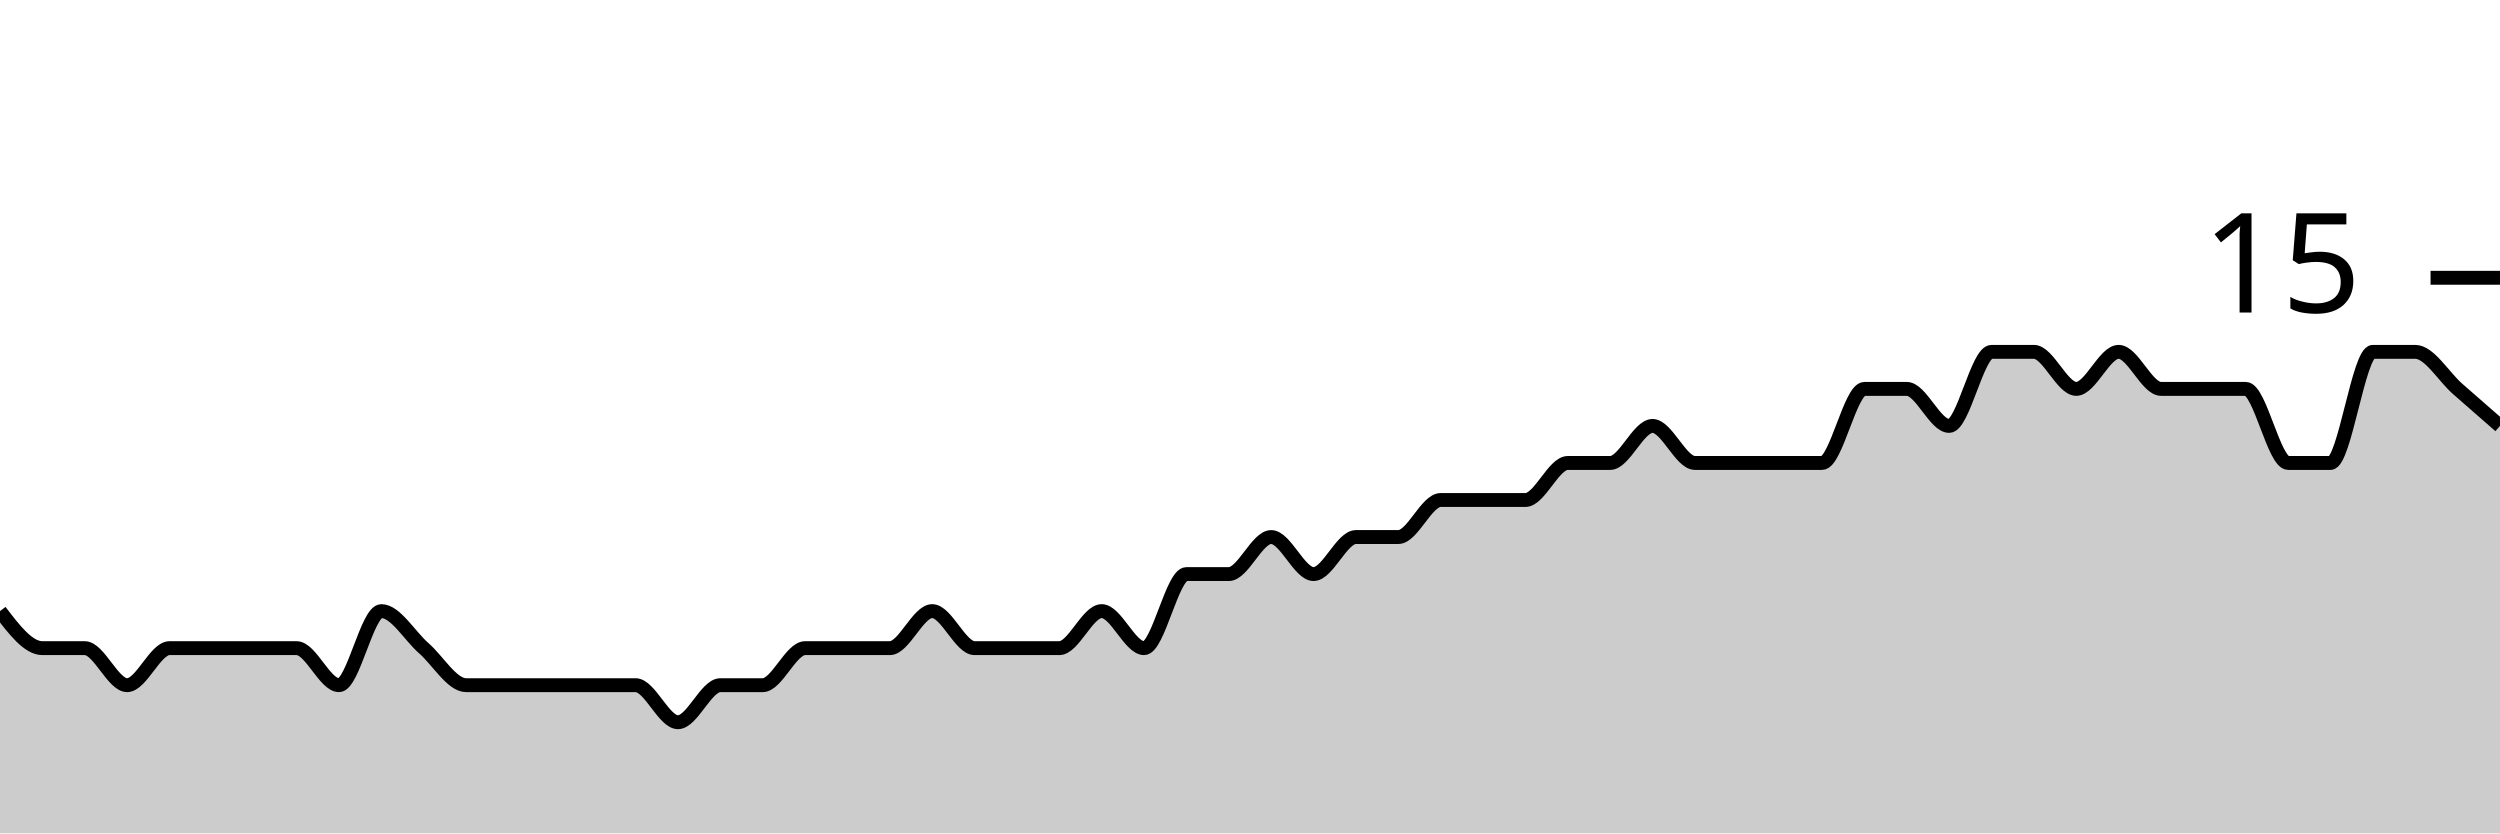
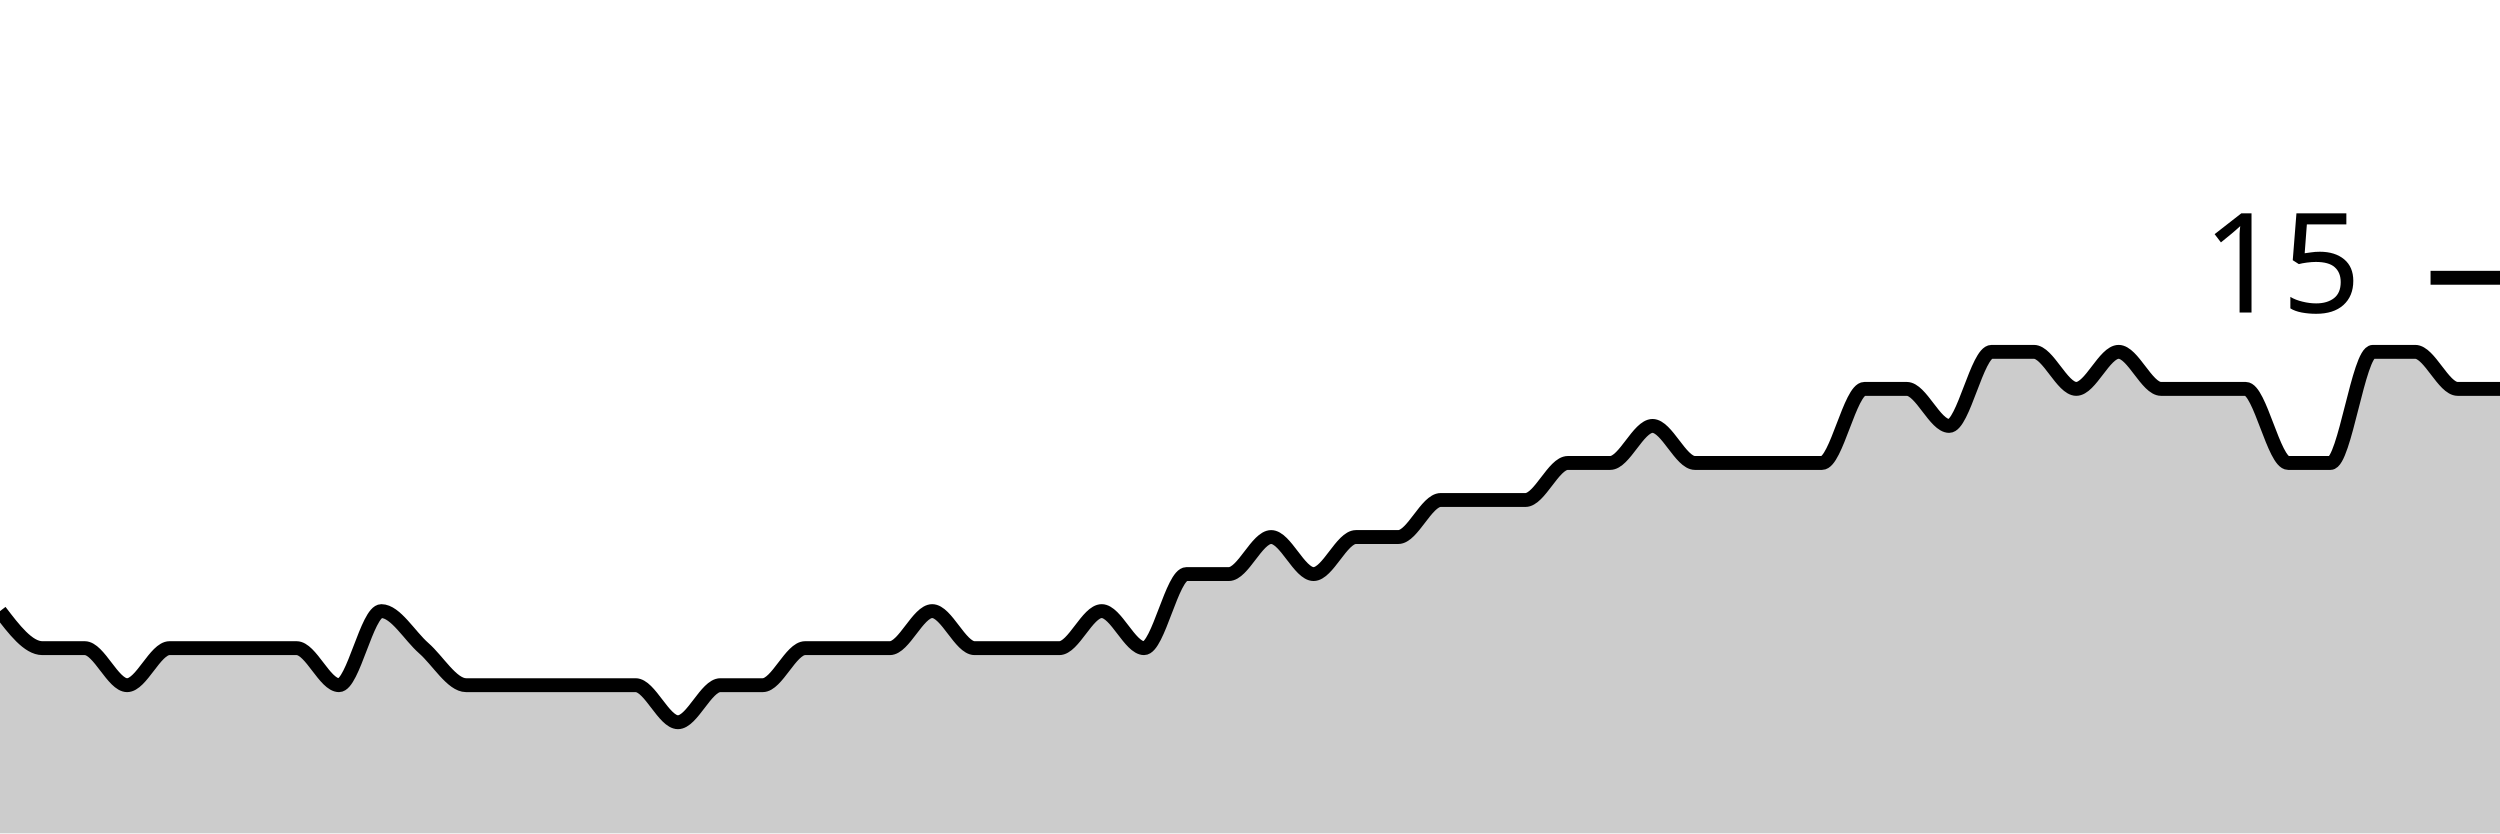
<svg xmlns="http://www.w3.org/2000/svg" viewBox="0 0 180 60">
  <g transform="translate(0,20)">
-     <path class="area" fill="rgba(0, 0, 0, 0.2)" d="M0,24C1.017,25.333,2.034,26.667,3.051,26.667C4.068,26.667,5.085,26.667,6.102,26.667C7.119,26.667,8.136,29.333,9.153,29.333C10.169,29.333,11.186,26.667,12.203,26.667C13.22,26.667,14.237,26.667,15.254,26.667C16.271,26.667,17.288,26.667,18.305,26.667C19.322,26.667,20.339,26.667,21.356,26.667C22.373,26.667,23.39,29.333,24.407,29.333C25.424,29.333,26.441,24,27.458,24C28.475,24,29.492,25.778,30.508,26.667C31.525,27.556,32.542,29.333,33.559,29.333C34.576,29.333,35.593,29.333,36.61,29.333C37.627,29.333,38.644,29.333,39.661,29.333C40.678,29.333,41.695,29.333,42.712,29.333C43.729,29.333,44.746,29.333,45.763,29.333C46.78,29.333,47.797,32,48.814,32C49.831,32,50.847,29.333,51.864,29.333C52.881,29.333,53.898,29.333,54.915,29.333C55.932,29.333,56.949,26.667,57.966,26.667C58.983,26.667,60,26.667,61.017,26.667C62.034,26.667,63.051,26.667,64.068,26.667C65.085,26.667,66.102,24,67.119,24C68.136,24,69.153,26.667,70.169,26.667C71.186,26.667,72.203,26.667,73.22,26.667C74.237,26.667,75.254,26.667,76.271,26.667C77.288,26.667,78.305,24,79.322,24C80.339,24,81.356,26.667,82.373,26.667C83.39,26.667,84.407,21.333,85.424,21.333C86.441,21.333,87.458,21.333,88.475,21.333C89.492,21.333,90.508,18.667,91.525,18.667C92.542,18.667,93.559,21.333,94.576,21.333C95.593,21.333,96.61,18.667,97.627,18.667C98.644,18.667,99.661,18.667,100.678,18.667C101.695,18.667,102.712,16,103.729,16C104.746,16,105.763,16,106.78,16C107.797,16,108.814,16,109.831,16C110.847,16,111.864,13.333,112.881,13.333C113.898,13.333,114.915,13.333,115.932,13.333C116.949,13.333,117.966,10.667,118.983,10.667C120,10.667,121.017,13.333,122.034,13.333C123.051,13.333,124.068,13.333,125.085,13.333C126.102,13.333,127.119,13.333,128.136,13.333C129.153,13.333,130.169,13.333,131.186,13.333C132.203,13.333,133.22,8,134.237,8C135.254,8,136.271,8,137.288,8C138.305,8,139.322,10.667,140.339,10.667C141.356,10.667,142.373,5.333,143.39,5.333C144.407,5.333,145.424,5.333,146.441,5.333C147.458,5.333,148.475,8,149.492,8C150.508,8,151.525,5.333,152.542,5.333C153.559,5.333,154.576,8,155.593,8C156.61,8,157.627,8,158.644,8C159.661,8,160.678,8,161.695,8C162.712,8,163.729,13.333,164.746,13.333C165.763,13.333,166.78,13.333,167.797,13.333C168.814,13.333,169.831,5.333,170.847,5.333C171.864,5.333,172.881,5.333,173.898,5.333C174.915,5.333,175.932,7.111,176.949,8C177.966,8.889,178.983,9.778,180,10.667L180,40C178.983,40,177.966,40,176.949,40C175.932,40,174.915,40,173.898,40C172.881,40,171.864,40,170.847,40C169.831,40,168.814,40,167.797,40C166.78,40,165.763,40,164.746,40C163.729,40,162.712,40,161.695,40C160.678,40,159.661,40,158.644,40C157.627,40,156.61,40,155.593,40C154.576,40,153.559,40,152.542,40C151.525,40,150.508,40,149.492,40C148.475,40,147.458,40,146.441,40C145.424,40,144.407,40,143.39,40C142.373,40,141.356,40,140.339,40C139.322,40,138.305,40,137.288,40C136.271,40,135.254,40,134.237,40C133.22,40,132.203,40,131.186,40C130.169,40,129.153,40,128.136,40C127.119,40,126.102,40,125.085,40C124.068,40,123.051,40,122.034,40C121.017,40,120,40,118.983,40C117.966,40,116.949,40,115.932,40C114.915,40,113.898,40,112.881,40C111.864,40,110.847,40,109.831,40C108.814,40,107.797,40,106.78,40C105.763,40,104.746,40,103.729,40C102.712,40,101.695,40,100.678,40C99.661,40,98.644,40,97.627,40C96.61,40,95.593,40,94.576,40C93.559,40,92.542,40,91.525,40C90.508,40,89.492,40,88.475,40C87.458,40,86.441,40,85.424,40C84.407,40,83.39,40,82.373,40C81.356,40,80.339,40,79.322,40C78.305,40,77.288,40,76.271,40C75.254,40,74.237,40,73.22,40C72.203,40,71.186,40,70.169,40C69.153,40,68.136,40,67.119,40C66.102,40,65.085,40,64.068,40C63.051,40,62.034,40,61.017,40C60,40,58.983,40,57.966,40C56.949,40,55.932,40,54.915,40C53.898,40,52.881,40,51.864,40C50.847,40,49.831,40,48.814,40C47.797,40,46.78,40,45.763,40C44.746,40,43.729,40,42.712,40C41.695,40,40.678,40,39.661,40C38.644,40,37.627,40,36.61,40C35.593,40,34.576,40,33.559,40C32.542,40,31.525,40,30.508,40C29.492,40,28.475,40,27.458,40C26.441,40,25.424,40,24.407,40C23.39,40,22.373,40,21.356,40C20.339,40,19.322,40,18.305,40C17.288,40,16.271,40,15.254,40C14.237,40,13.22,40,12.203,40C11.186,40,10.169,40,9.153,40C8.136,40,7.119,40,6.102,40C5.085,40,4.068,40,3.051,40C2.034,40,1.017,40,0,40Z" />
-     <path class="line" stroke="black" fill="none" d="M0,24C1.017,25.333,2.034,26.667,3.051,26.667C4.068,26.667,5.085,26.667,6.102,26.667C7.119,26.667,8.136,29.333,9.153,29.333C10.169,29.333,11.186,26.667,12.203,26.667C13.22,26.667,14.237,26.667,15.254,26.667C16.271,26.667,17.288,26.667,18.305,26.667C19.322,26.667,20.339,26.667,21.356,26.667C22.373,26.667,23.39,29.333,24.407,29.333C25.424,29.333,26.441,24,27.458,24C28.475,24,29.492,25.778,30.508,26.667C31.525,27.556,32.542,29.333,33.559,29.333C34.576,29.333,35.593,29.333,36.61,29.333C37.627,29.333,38.644,29.333,39.661,29.333C40.678,29.333,41.695,29.333,42.712,29.333C43.729,29.333,44.746,29.333,45.763,29.333C46.78,29.333,47.797,32,48.814,32C49.831,32,50.847,29.333,51.864,29.333C52.881,29.333,53.898,29.333,54.915,29.333C55.932,29.333,56.949,26.667,57.966,26.667C58.983,26.667,60,26.667,61.017,26.667C62.034,26.667,63.051,26.667,64.068,26.667C65.085,26.667,66.102,24,67.119,24C68.136,24,69.153,26.667,70.169,26.667C71.186,26.667,72.203,26.667,73.22,26.667C74.237,26.667,75.254,26.667,76.271,26.667C77.288,26.667,78.305,24,79.322,24C80.339,24,81.356,26.667,82.373,26.667C83.39,26.667,84.407,21.333,85.424,21.333C86.441,21.333,87.458,21.333,88.475,21.333C89.492,21.333,90.508,18.667,91.525,18.667C92.542,18.667,93.559,21.333,94.576,21.333C95.593,21.333,96.61,18.667,97.627,18.667C98.644,18.667,99.661,18.667,100.678,18.667C101.695,18.667,102.712,16,103.729,16C104.746,16,105.763,16,106.78,16C107.797,16,108.814,16,109.831,16C110.847,16,111.864,13.333,112.881,13.333C113.898,13.333,114.915,13.333,115.932,13.333C116.949,13.333,117.966,10.667,118.983,10.667C120,10.667,121.017,13.333,122.034,13.333C123.051,13.333,124.068,13.333,125.085,13.333C126.102,13.333,127.119,13.333,128.136,13.333C129.153,13.333,130.169,13.333,131.186,13.333C132.203,13.333,133.22,8,134.237,8C135.254,8,136.271,8,137.288,8C138.305,8,139.322,10.667,140.339,10.667C141.356,10.667,142.373,5.333,143.39,5.333C144.407,5.333,145.424,5.333,146.441,5.333C147.458,5.333,148.475,8,149.492,8C150.508,8,151.525,5.333,152.542,5.333C153.559,5.333,154.576,8,155.593,8C156.61,8,157.627,8,158.644,8C159.661,8,160.678,8,161.695,8C162.712,8,163.729,13.333,164.746,13.333C165.763,13.333,166.78,13.333,167.797,13.333C168.814,13.333,169.831,5.333,170.847,5.333C171.864,5.333,172.881,5.333,173.898,5.333C174.915,5.333,175.932,7.111,176.949,8C177.966,8.889,178.983,9.778,180,10.667" />
+     <path class="area" fill="rgba(0, 0, 0, 0.2)" d="M0,24C1.017,25.333,2.034,26.667,3.051,26.667C4.068,26.667,5.085,26.667,6.102,26.667C7.119,26.667,8.136,29.333,9.153,29.333C10.169,29.333,11.186,26.667,12.203,26.667C13.22,26.667,14.237,26.667,15.254,26.667C16.271,26.667,17.288,26.667,18.305,26.667C19.322,26.667,20.339,26.667,21.356,26.667C22.373,26.667,23.39,29.333,24.407,29.333C25.424,29.333,26.441,24,27.458,24C28.475,24,29.492,25.778,30.508,26.667C31.525,27.556,32.542,29.333,33.559,29.333C34.576,29.333,35.593,29.333,36.61,29.333C37.627,29.333,38.644,29.333,39.661,29.333C40.678,29.333,41.695,29.333,42.712,29.333C43.729,29.333,44.746,29.333,45.763,29.333C46.78,29.333,47.797,32,48.814,32C49.831,32,50.847,29.333,51.864,29.333C52.881,29.333,53.898,29.333,54.915,29.333C55.932,29.333,56.949,26.667,57.966,26.667C58.983,26.667,60,26.667,61.017,26.667C62.034,26.667,63.051,26.667,64.068,26.667C65.085,26.667,66.102,24,67.119,24C68.136,24,69.153,26.667,70.169,26.667C71.186,26.667,72.203,26.667,73.22,26.667C74.237,26.667,75.254,26.667,76.271,26.667C77.288,26.667,78.305,24,79.322,24C80.339,24,81.356,26.667,82.373,26.667C83.39,26.667,84.407,21.333,85.424,21.333C86.441,21.333,87.458,21.333,88.475,21.333C89.492,21.333,90.508,18.667,91.525,18.667C92.542,18.667,93.559,21.333,94.576,21.333C95.593,21.333,96.61,18.667,97.627,18.667C98.644,18.667,99.661,18.667,100.678,18.667C101.695,18.667,102.712,16,103.729,16C104.746,16,105.763,16,106.78,16C107.797,16,108.814,16,109.831,16C110.847,16,111.864,13.333,112.881,13.333C113.898,13.333,114.915,13.333,115.932,13.333C116.949,13.333,117.966,10.667,118.983,10.667C120,10.667,121.017,13.333,122.034,13.333C123.051,13.333,124.068,13.333,125.085,13.333C126.102,13.333,127.119,13.333,128.136,13.333C129.153,13.333,130.169,13.333,131.186,13.333C132.203,13.333,133.22,8,134.237,8C135.254,8,136.271,8,137.288,8C138.305,8,139.322,10.667,140.339,10.667C141.356,10.667,142.373,5.333,143.39,5.333C144.407,5.333,145.424,5.333,146.441,5.333C147.458,5.333,148.475,8,149.492,8C150.508,8,151.525,5.333,152.542,5.333C153.559,5.333,154.576,8,155.593,8C156.61,8,157.627,8,158.644,8C159.661,8,160.678,8,161.695,8C162.712,8,163.729,13.333,164.746,13.333C165.763,13.333,166.78,13.333,167.797,13.333C168.814,13.333,169.831,5.333,170.847,5.333C171.864,5.333,172.881,5.333,173.898,5.333C174.915,5.333,175.932,8,176.949,8C177.966,8,178.983,8,180,8L180,40C178.983,40,177.966,40,176.949,40C175.932,40,174.915,40,173.898,40C172.881,40,171.864,40,170.847,40C169.831,40,168.814,40,167.797,40C166.78,40,165.763,40,164.746,40C163.729,40,162.712,40,161.695,40C160.678,40,159.661,40,158.644,40C157.627,40,156.61,40,155.593,40C154.576,40,153.559,40,152.542,40C151.525,40,150.508,40,149.492,40C148.475,40,147.458,40,146.441,40C145.424,40,144.407,40,143.39,40C142.373,40,141.356,40,140.339,40C139.322,40,138.305,40,137.288,40C136.271,40,135.254,40,134.237,40C133.22,40,132.203,40,131.186,40C130.169,40,129.153,40,128.136,40C127.119,40,126.102,40,125.085,40C124.068,40,123.051,40,122.034,40C121.017,40,120,40,118.983,40C117.966,40,116.949,40,115.932,40C114.915,40,113.898,40,112.881,40C111.864,40,110.847,40,109.831,40C108.814,40,107.797,40,106.78,40C105.763,40,104.746,40,103.729,40C102.712,40,101.695,40,100.678,40C99.661,40,98.644,40,97.627,40C96.61,40,95.593,40,94.576,40C93.559,40,92.542,40,91.525,40C90.508,40,89.492,40,88.475,40C87.458,40,86.441,40,85.424,40C84.407,40,83.39,40,82.373,40C81.356,40,80.339,40,79.322,40C78.305,40,77.288,40,76.271,40C75.254,40,74.237,40,73.22,40C72.203,40,71.186,40,70.169,40C69.153,40,68.136,40,67.119,40C66.102,40,65.085,40,64.068,40C63.051,40,62.034,40,61.017,40C60,40,58.983,40,57.966,40C56.949,40,55.932,40,54.915,40C53.898,40,52.881,40,51.864,40C50.847,40,49.831,40,48.814,40C47.797,40,46.78,40,45.763,40C44.746,40,43.729,40,42.712,40C41.695,40,40.678,40,39.661,40C38.644,40,37.627,40,36.61,40C35.593,40,34.576,40,33.559,40C32.542,40,31.525,40,30.508,40C29.492,40,28.475,40,27.458,40C26.441,40,25.424,40,24.407,40C23.39,40,22.373,40,21.356,40C20.339,40,19.322,40,18.305,40C17.288,40,16.271,40,15.254,40C14.237,40,13.22,40,12.203,40C11.186,40,10.169,40,9.153,40C8.136,40,7.119,40,6.102,40C5.085,40,4.068,40,3.051,40C2.034,40,1.017,40,0,40Z" />
+     <path class="line" stroke="black" fill="none" d="M0,24C1.017,25.333,2.034,26.667,3.051,26.667C4.068,26.667,5.085,26.667,6.102,26.667C7.119,26.667,8.136,29.333,9.153,29.333C10.169,29.333,11.186,26.667,12.203,26.667C13.22,26.667,14.237,26.667,15.254,26.667C16.271,26.667,17.288,26.667,18.305,26.667C19.322,26.667,20.339,26.667,21.356,26.667C22.373,26.667,23.39,29.333,24.407,29.333C25.424,29.333,26.441,24,27.458,24C28.475,24,29.492,25.778,30.508,26.667C31.525,27.556,32.542,29.333,33.559,29.333C34.576,29.333,35.593,29.333,36.61,29.333C37.627,29.333,38.644,29.333,39.661,29.333C40.678,29.333,41.695,29.333,42.712,29.333C43.729,29.333,44.746,29.333,45.763,29.333C46.78,29.333,47.797,32,48.814,32C49.831,32,50.847,29.333,51.864,29.333C52.881,29.333,53.898,29.333,54.915,29.333C55.932,29.333,56.949,26.667,57.966,26.667C58.983,26.667,60,26.667,61.017,26.667C62.034,26.667,63.051,26.667,64.068,26.667C65.085,26.667,66.102,24,67.119,24C68.136,24,69.153,26.667,70.169,26.667C71.186,26.667,72.203,26.667,73.22,26.667C74.237,26.667,75.254,26.667,76.271,26.667C77.288,26.667,78.305,24,79.322,24C80.339,24,81.356,26.667,82.373,26.667C83.39,26.667,84.407,21.333,85.424,21.333C86.441,21.333,87.458,21.333,88.475,21.333C89.492,21.333,90.508,18.667,91.525,18.667C92.542,18.667,93.559,21.333,94.576,21.333C95.593,21.333,96.61,18.667,97.627,18.667C98.644,18.667,99.661,18.667,100.678,18.667C101.695,18.667,102.712,16,103.729,16C104.746,16,105.763,16,106.78,16C107.797,16,108.814,16,109.831,16C110.847,16,111.864,13.333,112.881,13.333C113.898,13.333,114.915,13.333,115.932,13.333C116.949,13.333,117.966,10.667,118.983,10.667C120,10.667,121.017,13.333,122.034,13.333C123.051,13.333,124.068,13.333,125.085,13.333C126.102,13.333,127.119,13.333,128.136,13.333C129.153,13.333,130.169,13.333,131.186,13.333C132.203,13.333,133.22,8,134.237,8C135.254,8,136.271,8,137.288,8C138.305,8,139.322,10.667,140.339,10.667C141.356,10.667,142.373,5.333,143.39,5.333C144.407,5.333,145.424,5.333,146.441,5.333C147.458,5.333,148.475,8,149.492,8C150.508,8,151.525,5.333,152.542,5.333C153.559,5.333,154.576,8,155.593,8C156.61,8,157.627,8,158.644,8C159.661,8,160.678,8,161.695,8C162.712,8,163.729,13.333,164.746,13.333C165.763,13.333,166.78,13.333,167.797,13.333C168.814,13.333,169.831,5.333,170.847,5.333C171.864,5.333,172.881,5.333,173.898,5.333C174.915,5.333,175.932,8,176.949,8C177.966,8,178.983,8,180,8" />
    <path class="axis-ceiling" stroke-width="1" stroke="black" fill="none" d="M175,0L180,0" />
    <text class="axis-ceiling-label" font-family="sans-serif" text-anchor="end" font-size="10px" x="170" y="2.5">15</text>
  </g>
</svg>
